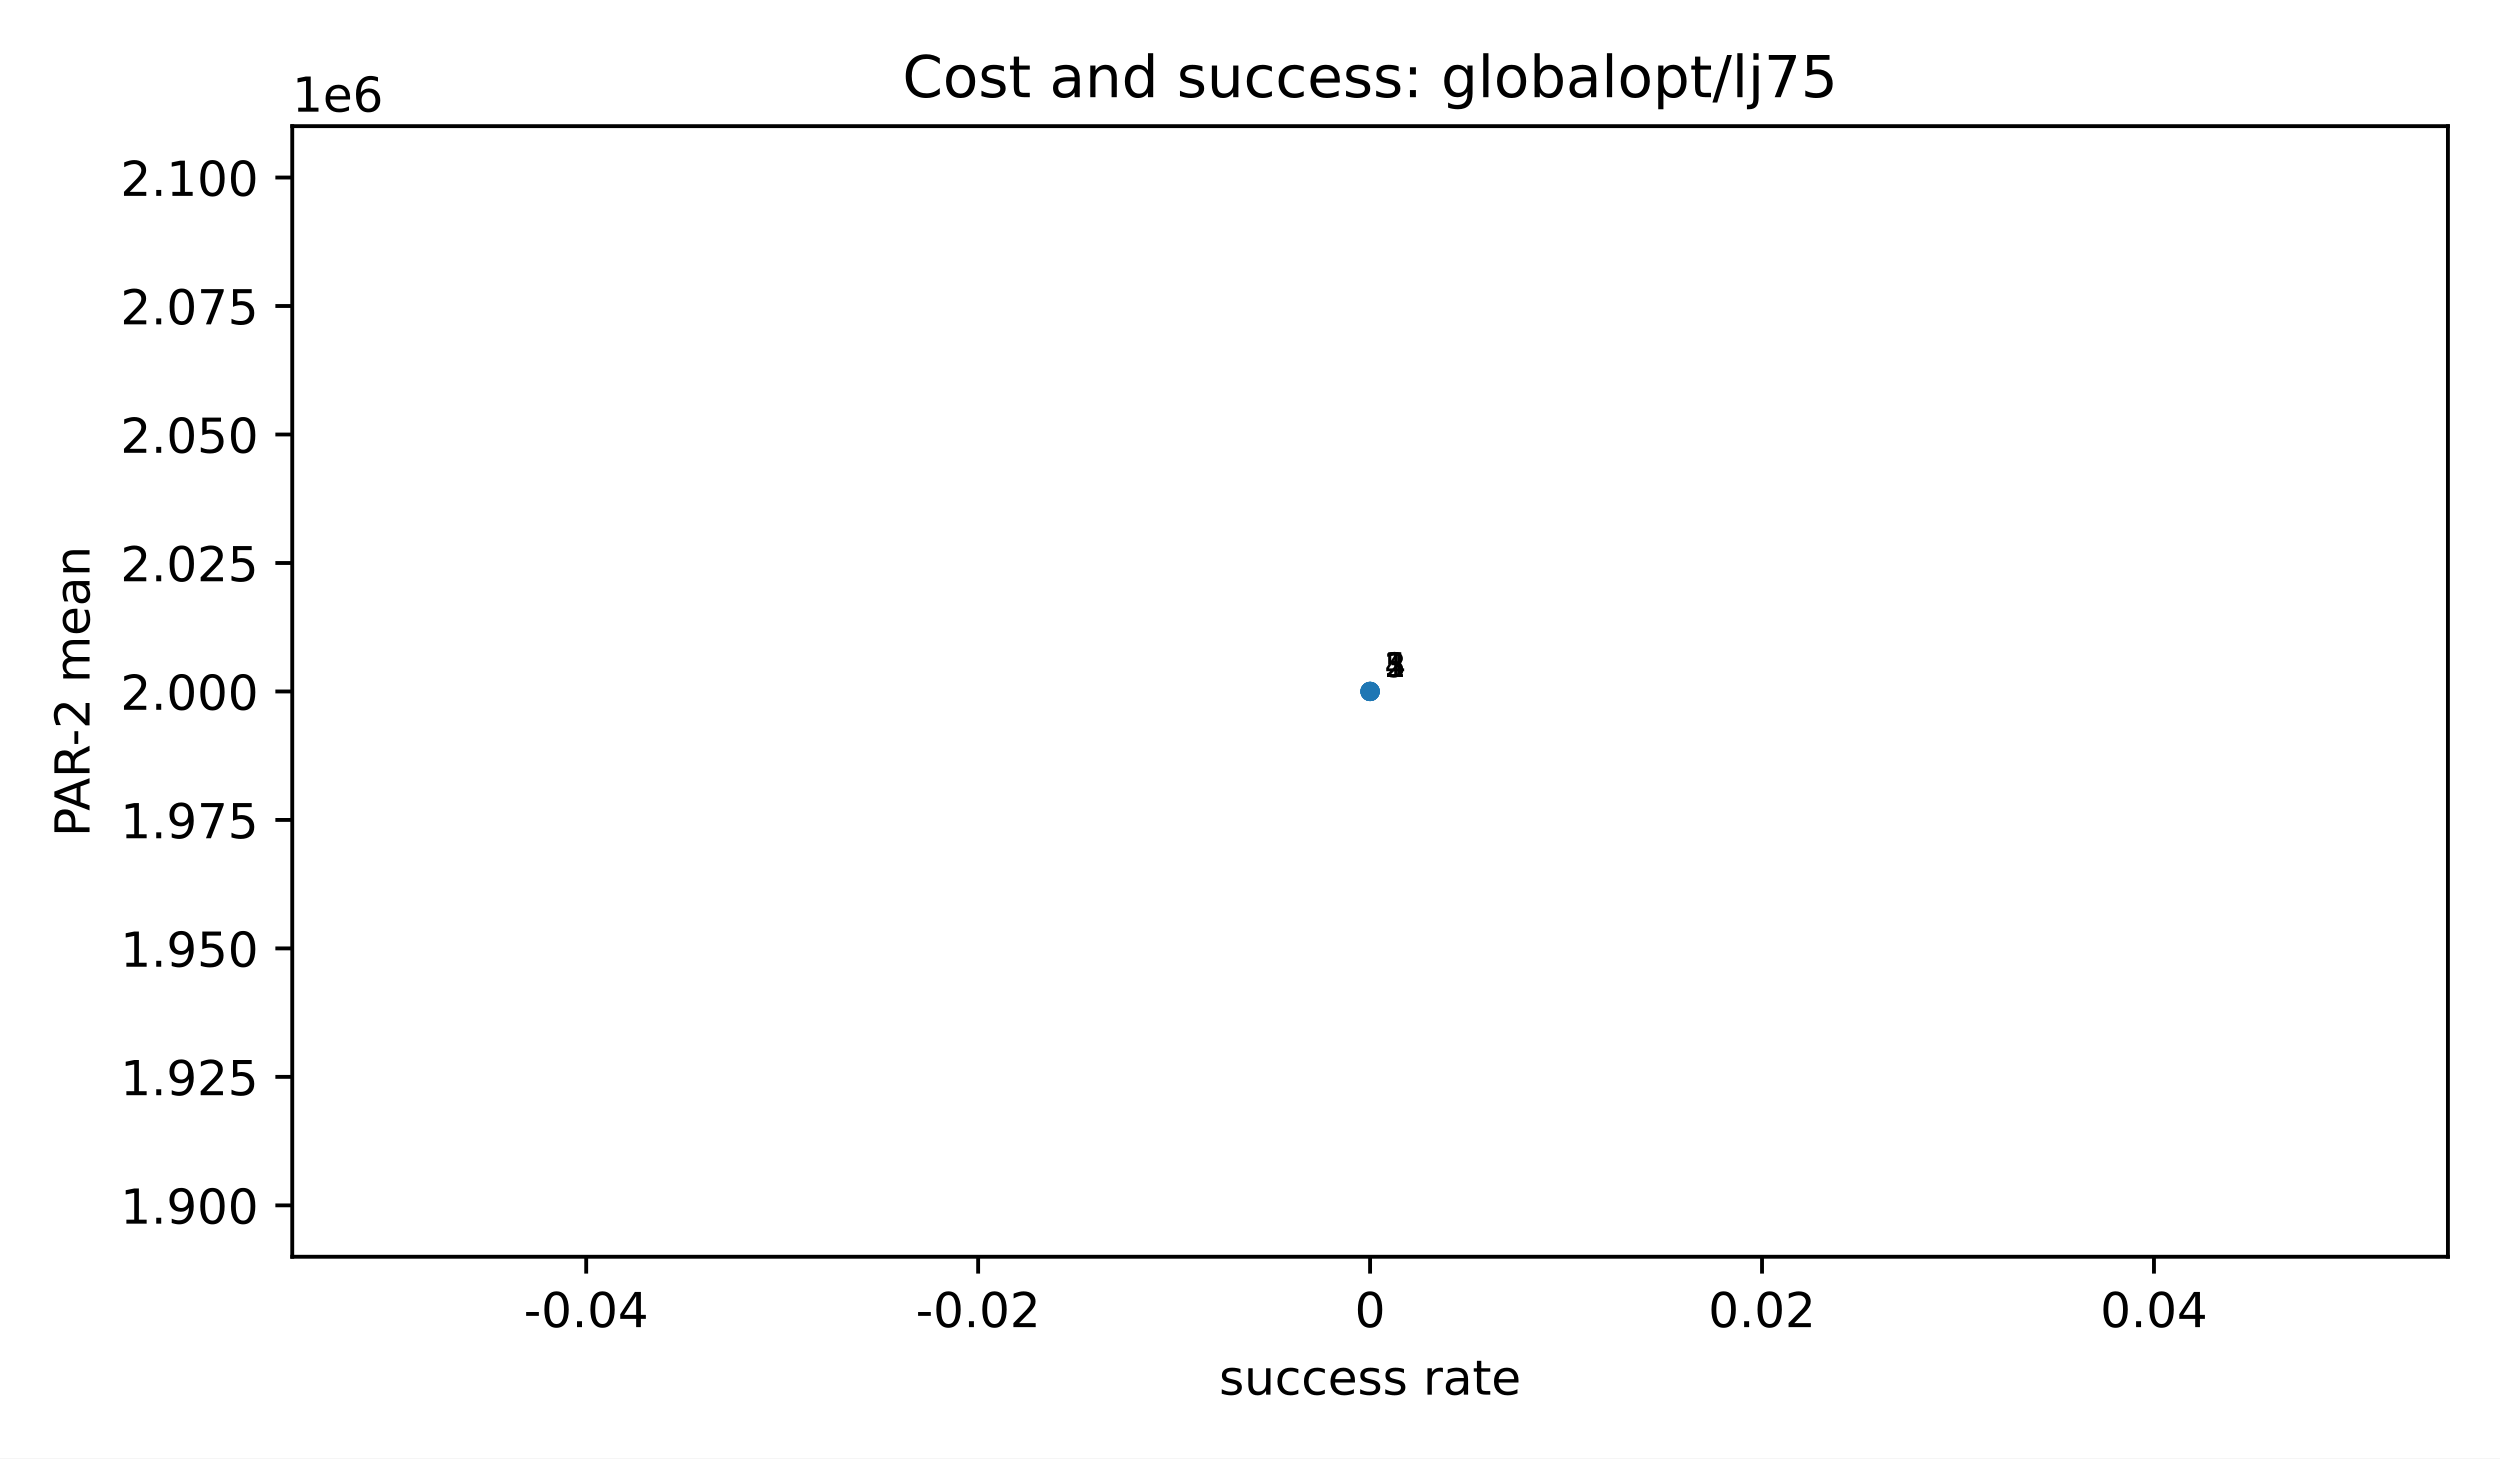
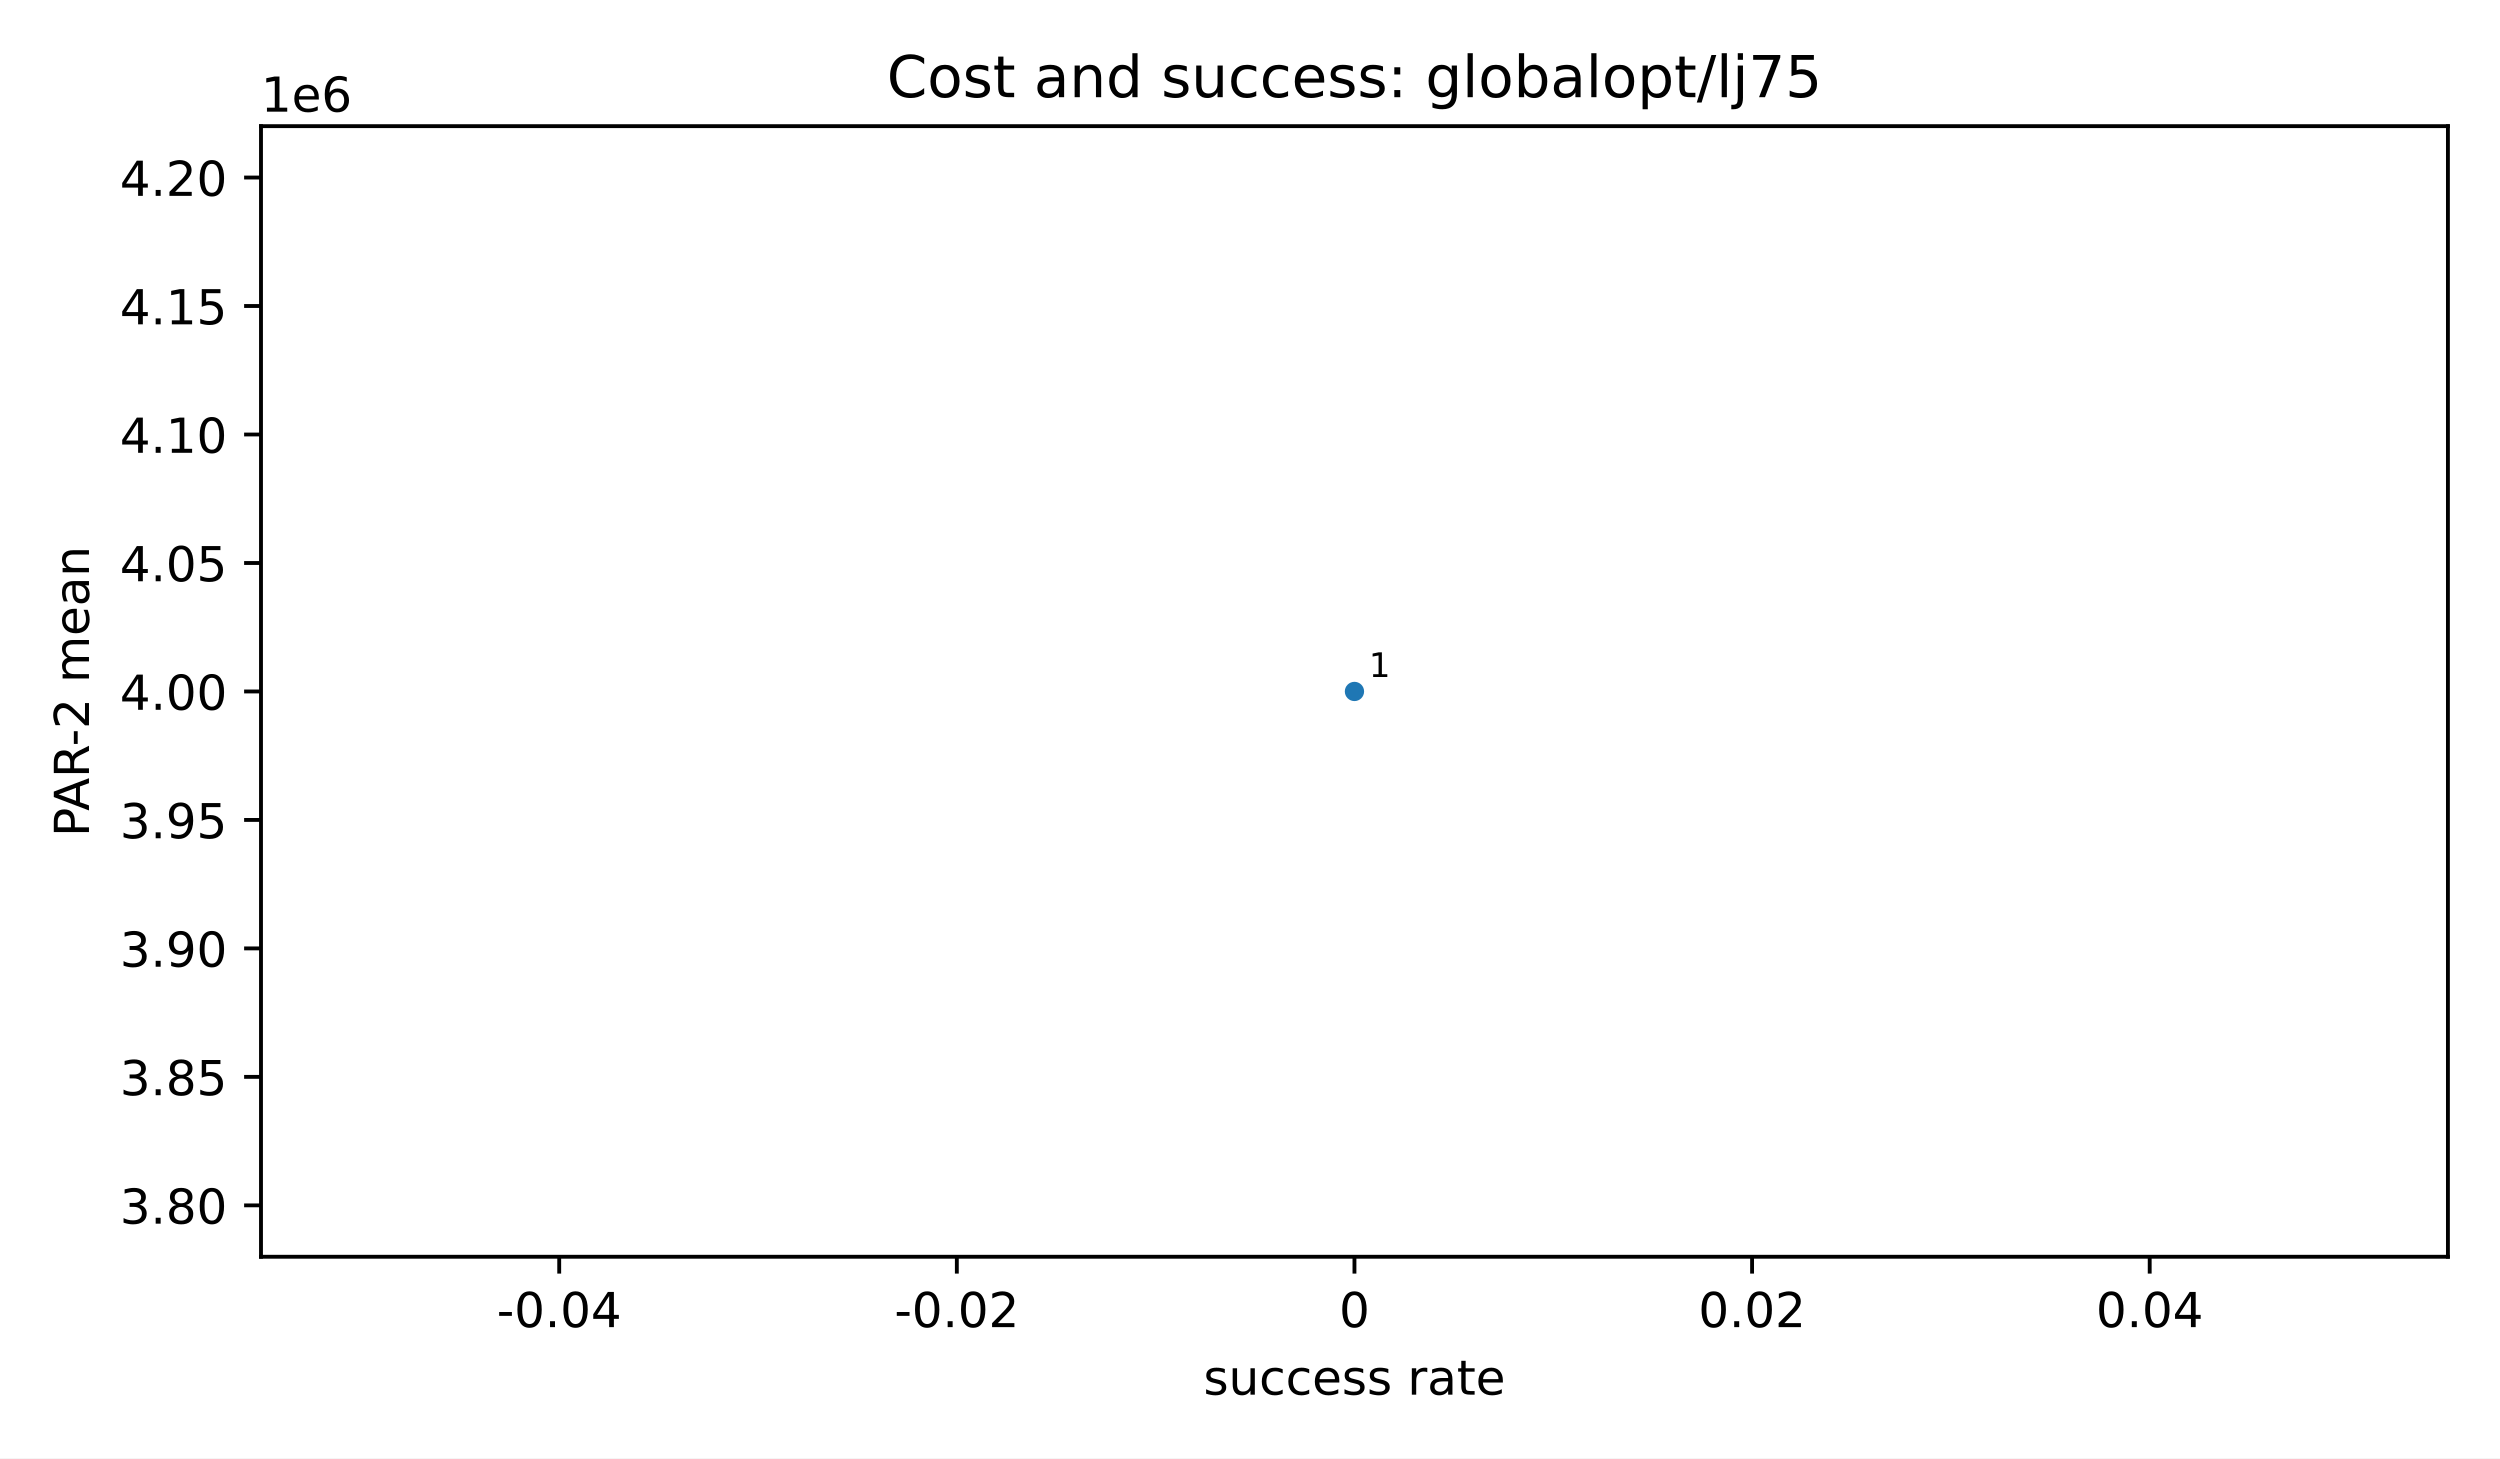
<svg xmlns="http://www.w3.org/2000/svg" xmlns:xlink="http://www.w3.org/1999/xlink" width="518.4pt" height="302.4pt" viewBox="0 0 518.4 302.4" version="1.1">
  <defs>
    <style type="text/css">*{stroke-linejoin: round; stroke-linecap: butt}</style>
  </defs>
  <g id="figure_1">
    <g id="patch_1">
      <path d="M 0 302.4  L 518.4 302.4  L 518.4 0  L 0 0  z " style="fill: #ffffff" />
    </g>
    <g id="axes_1">
      <g id="patch_2">
-         <path d="M 60.6 260.6  L 507.6 260.6  L 507.6 26.16  L 60.6 26.16  z " style="fill: #ffffff" />
+         <path d="M 54.12 260.6  L 507.6 260.6  L 507.6 26.16  L 54.12 26.16  z " style="fill: #ffffff" />
      </g>
      <g id="PathCollection_1">
        <defs>
          <path id="m2d8934182f" d="M 0 2  C 0.53 2 1.039 1.789 1.414 1.414  C 1.789 1.039 2 0.53 2 0  C 2 -0.53 1.789 -1.039 1.414 -1.414  C 1.039 -1.789 0.53 -2 0 -2  C -0.53 -2 -1.039 -1.789 -1.414 -1.414  C -1.789 -1.039 -2 -0.53 -2 0  C -2 0.53 -1.789 1.039 -1.414 1.414  C -1.039 1.789 -0.53 2 0 2  z " />
        </defs>
-         <g clip-path="url(#p0a1c0e47f8)">
-           <use xlink:href="#m2d8934182f" x="284.1" y="143.38" style="fill: #1f77b4" />
-           <use xlink:href="#m2d8934182f" x="284.1" y="143.38" style="fill: #1f77b4" />
-           <use xlink:href="#m2d8934182f" x="284.1" y="143.38" style="fill: #1f77b4" />
-           <use xlink:href="#m2d8934182f" x="284.1" y="143.38" style="fill: #1f77b4" />
-           <use xlink:href="#m2d8934182f" x="284.1" y="143.38" style="fill: #1f77b4" />
+         <g clip-path="url(#p71bd0c26ad)">
+           <use xlink:href="#m2d8934182f" x="280.86" y="143.38" style="fill: #1f77b4" />
        </g>
      </g>
      <g id="matplotlib.axis_1">
        <g id="xtick_1">
          <g id="line2d_1">
            <defs>
              <path id="m8ea4d47d77" d="M 0 0  L 0 3.5  " style="stroke: #000000; stroke-width: 0.8" />
            </defs>
            <g>
-               <use xlink:href="#m8ea4d47d77" x="121.555" y="260.6" style="stroke: #000000; stroke-width: 0.8" />
+               <use xlink:href="#m8ea4d47d77" x="115.958" y="260.6" style="stroke: #000000; stroke-width: 0.8" />
            </g>
          </g>
          <g id="text_1">
-             <text style="font-size: 10px; font-family: 'DejaVu Sans', 'Bitstream Vera Sans', 'Computer Modern Sans Serif', 'Lucida Grande', 'Verdana', 'Geneva', 'Lucid', 'Arial', 'Helvetica', 'Avant Garde', sans-serif; text-anchor: middle" x="121.555" y="275.198" transform="rotate(-0 121.5545 275.1977)">-0.04</text>
+             <text style="font-size: 10px; font-family: 'DejaVu Sans', 'Bitstream Vera Sans', 'Computer Modern Sans Serif', 'Lucida Grande', 'Verdana', 'Geneva', 'Lucid', 'Arial', 'Helvetica', 'Avant Garde', sans-serif; text-anchor: middle" x="115.958" y="275.198" transform="rotate(-0 115.9582 275.1977)">-0.04</text>
          </g>
        </g>
        <g id="xtick_2">
          <g id="line2d_2">
            <g>
-               <use xlink:href="#m8ea4d47d77" x="202.827" y="260.6" style="stroke: #000000; stroke-width: 0.8" />
+               <use xlink:href="#m8ea4d47d77" x="198.409" y="260.6" style="stroke: #000000; stroke-width: 0.8" />
            </g>
          </g>
          <g id="text_2">
-             <text style="font-size: 10px; font-family: 'DejaVu Sans', 'Bitstream Vera Sans', 'Computer Modern Sans Serif', 'Lucida Grande', 'Verdana', 'Geneva', 'Lucid', 'Arial', 'Helvetica', 'Avant Garde', sans-serif; text-anchor: middle" x="202.827" y="275.198" transform="rotate(-0 202.8273 275.1977)">-0.02</text>
+             <text style="font-size: 10px; font-family: 'DejaVu Sans', 'Bitstream Vera Sans', 'Computer Modern Sans Serif', 'Lucida Grande', 'Verdana', 'Geneva', 'Lucid', 'Arial', 'Helvetica', 'Avant Garde', sans-serif; text-anchor: middle" x="198.409" y="275.198" transform="rotate(-0 198.4091 275.1977)">-0.02</text>
          </g>
        </g>
        <g id="xtick_3">
          <g id="line2d_3">
            <g>
-               <use xlink:href="#m8ea4d47d77" x="284.1" y="260.6" style="stroke: #000000; stroke-width: 0.8" />
+               <use xlink:href="#m8ea4d47d77" x="280.86" y="260.6" style="stroke: #000000; stroke-width: 0.8" />
            </g>
          </g>
          <g id="text_3">
-             <text style="font-size: 10px; font-family: 'DejaVu Sans', 'Bitstream Vera Sans', 'Computer Modern Sans Serif', 'Lucida Grande', 'Verdana', 'Geneva', 'Lucid', 'Arial', 'Helvetica', 'Avant Garde', sans-serif; text-anchor: middle" x="284.1" y="275.198" transform="rotate(-0 284.1 275.1977)">0</text>
+             <text style="font-size: 10px; font-family: 'DejaVu Sans', 'Bitstream Vera Sans', 'Computer Modern Sans Serif', 'Lucida Grande', 'Verdana', 'Geneva', 'Lucid', 'Arial', 'Helvetica', 'Avant Garde', sans-serif; text-anchor: middle" x="280.86" y="275.198" transform="rotate(-0 280.86 275.1977)">0</text>
          </g>
        </g>
        <g id="xtick_4">
          <g id="line2d_4">
            <g>
-               <use xlink:href="#m8ea4d47d77" x="365.373" y="260.6" style="stroke: #000000; stroke-width: 0.8" />
+               <use xlink:href="#m8ea4d47d77" x="363.311" y="260.6" style="stroke: #000000; stroke-width: 0.8" />
            </g>
          </g>
          <g id="text_4">
-             <text style="font-size: 10px; font-family: 'DejaVu Sans', 'Bitstream Vera Sans', 'Computer Modern Sans Serif', 'Lucida Grande', 'Verdana', 'Geneva', 'Lucid', 'Arial', 'Helvetica', 'Avant Garde', sans-serif; text-anchor: middle" x="365.373" y="275.198" transform="rotate(-0 365.3727 275.1977)">0.02</text>
+             <text style="font-size: 10px; font-family: 'DejaVu Sans', 'Bitstream Vera Sans', 'Computer Modern Sans Serif', 'Lucida Grande', 'Verdana', 'Geneva', 'Lucid', 'Arial', 'Helvetica', 'Avant Garde', sans-serif; text-anchor: middle" x="363.311" y="275.198" transform="rotate(-0 363.3109 275.1977)">0.02</text>
          </g>
        </g>
        <g id="xtick_5">
          <g id="line2d_5">
            <g>
-               <use xlink:href="#m8ea4d47d77" x="446.645" y="260.6" style="stroke: #000000; stroke-width: 0.8" />
+               <use xlink:href="#m8ea4d47d77" x="445.762" y="260.6" style="stroke: #000000; stroke-width: 0.8" />
            </g>
          </g>
          <g id="text_5">
-             <text style="font-size: 10px; font-family: 'DejaVu Sans', 'Bitstream Vera Sans', 'Computer Modern Sans Serif', 'Lucida Grande', 'Verdana', 'Geneva', 'Lucid', 'Arial', 'Helvetica', 'Avant Garde', sans-serif; text-anchor: middle" x="446.645" y="275.198" transform="rotate(-0 446.6455 275.1977)">0.04</text>
+             <text style="font-size: 10px; font-family: 'DejaVu Sans', 'Bitstream Vera Sans', 'Computer Modern Sans Serif', 'Lucida Grande', 'Verdana', 'Geneva', 'Lucid', 'Arial', 'Helvetica', 'Avant Garde', sans-serif; text-anchor: middle" x="445.762" y="275.198" transform="rotate(-0 445.7618 275.1977)">0.04</text>
          </g>
        </g>
        <g id="text_6">
-           <text style="font-size: 10px; font-family: 'DejaVu Sans', 'Bitstream Vera Sans', 'Computer Modern Sans Serif', 'Lucida Grande', 'Verdana', 'Geneva', 'Lucid', 'Arial', 'Helvetica', 'Avant Garde', sans-serif; text-anchor: middle" x="284.1" y="289.198" transform="rotate(-0 284.1 289.1977)">success rate</text>
+           <text style="font-size: 10px; font-family: 'DejaVu Sans', 'Bitstream Vera Sans', 'Computer Modern Sans Serif', 'Lucida Grande', 'Verdana', 'Geneva', 'Lucid', 'Arial', 'Helvetica', 'Avant Garde', sans-serif; text-anchor: middle" x="280.86" y="289.198" transform="rotate(-0 280.86 289.1977)">success rate</text>
        </g>
      </g>
      <g id="matplotlib.axis_2">
        <g id="ytick_1">
          <g id="line2d_6">
            <defs>
              <path id="md659df78fa" d="M 0 0  L -3.5 0  " style="stroke: #000000; stroke-width: 0.8" />
            </defs>
            <g>
-               <use xlink:href="#md659df78fa" x="60.6" y="249.944" style="stroke: #000000; stroke-width: 0.8" />
+               <use xlink:href="#md659df78fa" x="54.12" y="249.944" style="stroke: #000000; stroke-width: 0.8" />
            </g>
          </g>
          <g id="text_7">
-             <text style="font-size: 10px; font-family: 'DejaVu Sans', 'Bitstream Vera Sans', 'Computer Modern Sans Serif', 'Lucida Grande', 'Verdana', 'Geneva', 'Lucid', 'Arial', 'Helvetica', 'Avant Garde', sans-serif; text-anchor: end" x="53.6" y="253.742" transform="rotate(-0 53.6 253.7425)">1.900</text>
+             <text style="font-size: 10px; font-family: 'DejaVu Sans', 'Bitstream Vera Sans', 'Computer Modern Sans Serif', 'Lucida Grande', 'Verdana', 'Geneva', 'Lucid', 'Arial', 'Helvetica', 'Avant Garde', sans-serif; text-anchor: end" x="47.12" y="253.742" transform="rotate(-0 47.12 253.7425)">3.80</text>
          </g>
        </g>
        <g id="ytick_2">
          <g id="line2d_7">
            <g>
-               <use xlink:href="#md659df78fa" x="60.6" y="223.303" style="stroke: #000000; stroke-width: 0.8" />
+               <use xlink:href="#md659df78fa" x="54.12" y="223.303" style="stroke: #000000; stroke-width: 0.8" />
            </g>
          </g>
          <g id="text_8">
-             <text style="font-size: 10px; font-family: 'DejaVu Sans', 'Bitstream Vera Sans', 'Computer Modern Sans Serif', 'Lucida Grande', 'Verdana', 'Geneva', 'Lucid', 'Arial', 'Helvetica', 'Avant Garde', sans-serif; text-anchor: end" x="53.6" y="227.102" transform="rotate(-0 53.6 227.1016)">1.925</text>
+             <text style="font-size: 10px; font-family: 'DejaVu Sans', 'Bitstream Vera Sans', 'Computer Modern Sans Serif', 'Lucida Grande', 'Verdana', 'Geneva', 'Lucid', 'Arial', 'Helvetica', 'Avant Garde', sans-serif; text-anchor: end" x="47.12" y="227.102" transform="rotate(-0 47.12 227.1016)">3.85</text>
          </g>
        </g>
        <g id="ytick_3">
          <g id="line2d_8">
            <g>
-               <use xlink:href="#md659df78fa" x="60.6" y="196.662" style="stroke: #000000; stroke-width: 0.8" />
+               <use xlink:href="#md659df78fa" x="54.12" y="196.662" style="stroke: #000000; stroke-width: 0.8" />
            </g>
          </g>
          <g id="text_9">
-             <text style="font-size: 10px; font-family: 'DejaVu Sans', 'Bitstream Vera Sans', 'Computer Modern Sans Serif', 'Lucida Grande', 'Verdana', 'Geneva', 'Lucid', 'Arial', 'Helvetica', 'Avant Garde', sans-serif; text-anchor: end" x="53.6" y="200.461" transform="rotate(-0 53.6 200.4606)">1.950</text>
+             <text style="font-size: 10px; font-family: 'DejaVu Sans', 'Bitstream Vera Sans', 'Computer Modern Sans Serif', 'Lucida Grande', 'Verdana', 'Geneva', 'Lucid', 'Arial', 'Helvetica', 'Avant Garde', sans-serif; text-anchor: end" x="47.12" y="200.461" transform="rotate(-0 47.12 200.4606)">3.90</text>
          </g>
        </g>
        <g id="ytick_4">
          <g id="line2d_9">
            <g>
-               <use xlink:href="#md659df78fa" x="60.6" y="170.021" style="stroke: #000000; stroke-width: 0.8" />
+               <use xlink:href="#md659df78fa" x="54.12" y="170.021" style="stroke: #000000; stroke-width: 0.8" />
            </g>
          </g>
          <g id="text_10">
-             <text style="font-size: 10px; font-family: 'DejaVu Sans', 'Bitstream Vera Sans', 'Computer Modern Sans Serif', 'Lucida Grande', 'Verdana', 'Geneva', 'Lucid', 'Arial', 'Helvetica', 'Avant Garde', sans-serif; text-anchor: end" x="53.6" y="173.82" transform="rotate(-0 53.6 173.8197)">1.975</text>
+             <text style="font-size: 10px; font-family: 'DejaVu Sans', 'Bitstream Vera Sans', 'Computer Modern Sans Serif', 'Lucida Grande', 'Verdana', 'Geneva', 'Lucid', 'Arial', 'Helvetica', 'Avant Garde', sans-serif; text-anchor: end" x="47.12" y="173.82" transform="rotate(-0 47.12 173.8197)">3.95</text>
          </g>
        </g>
        <g id="ytick_5">
          <g id="line2d_10">
            <g>
-               <use xlink:href="#md659df78fa" x="60.6" y="143.38" style="stroke: #000000; stroke-width: 0.8" />
+               <use xlink:href="#md659df78fa" x="54.12" y="143.38" style="stroke: #000000; stroke-width: 0.8" />
            </g>
          </g>
          <g id="text_11">
-             <text style="font-size: 10px; font-family: 'DejaVu Sans', 'Bitstream Vera Sans', 'Computer Modern Sans Serif', 'Lucida Grande', 'Verdana', 'Geneva', 'Lucid', 'Arial', 'Helvetica', 'Avant Garde', sans-serif; text-anchor: end" x="53.6" y="147.179" transform="rotate(-0 53.6 147.1788)">2.000</text>
+             <text style="font-size: 10px; font-family: 'DejaVu Sans', 'Bitstream Vera Sans', 'Computer Modern Sans Serif', 'Lucida Grande', 'Verdana', 'Geneva', 'Lucid', 'Arial', 'Helvetica', 'Avant Garde', sans-serif; text-anchor: end" x="47.12" y="147.179" transform="rotate(-0 47.12 147.1788)">4.00</text>
          </g>
        </g>
        <g id="ytick_6">
          <g id="line2d_11">
            <g>
-               <use xlink:href="#md659df78fa" x="60.6" y="116.739" style="stroke: #000000; stroke-width: 0.8" />
+               <use xlink:href="#md659df78fa" x="54.12" y="116.739" style="stroke: #000000; stroke-width: 0.8" />
            </g>
          </g>
          <g id="text_12">
-             <text style="font-size: 10px; font-family: 'DejaVu Sans', 'Bitstream Vera Sans', 'Computer Modern Sans Serif', 'Lucida Grande', 'Verdana', 'Geneva', 'Lucid', 'Arial', 'Helvetica', 'Avant Garde', sans-serif; text-anchor: end" x="53.6" y="120.538" transform="rotate(-0 53.6 120.5379)">2.025</text>
+             <text style="font-size: 10px; font-family: 'DejaVu Sans', 'Bitstream Vera Sans', 'Computer Modern Sans Serif', 'Lucida Grande', 'Verdana', 'Geneva', 'Lucid', 'Arial', 'Helvetica', 'Avant Garde', sans-serif; text-anchor: end" x="47.12" y="120.538" transform="rotate(-0 47.12 120.5379)">4.05</text>
          </g>
        </g>
        <g id="ytick_7">
          <g id="line2d_12">
            <g>
-               <use xlink:href="#md659df78fa" x="60.6" y="90.098" style="stroke: #000000; stroke-width: 0.8" />
+               <use xlink:href="#md659df78fa" x="54.12" y="90.098" style="stroke: #000000; stroke-width: 0.8" />
            </g>
          </g>
          <g id="text_13">
-             <text style="font-size: 10px; font-family: 'DejaVu Sans', 'Bitstream Vera Sans', 'Computer Modern Sans Serif', 'Lucida Grande', 'Verdana', 'Geneva', 'Lucid', 'Arial', 'Helvetica', 'Avant Garde', sans-serif; text-anchor: end" x="53.6" y="93.897" transform="rotate(-0 53.6 93.89701)">2.050</text>
+             <text style="font-size: 10px; font-family: 'DejaVu Sans', 'Bitstream Vera Sans', 'Computer Modern Sans Serif', 'Lucida Grande', 'Verdana', 'Geneva', 'Lucid', 'Arial', 'Helvetica', 'Avant Garde', sans-serif; text-anchor: end" x="47.12" y="93.897" transform="rotate(-0 47.12 93.89701)">4.10</text>
          </g>
        </g>
        <g id="ytick_8">
          <g id="line2d_13">
            <g>
-               <use xlink:href="#md659df78fa" x="60.6" y="63.457" style="stroke: #000000; stroke-width: 0.8" />
+               <use xlink:href="#md659df78fa" x="54.12" y="63.457" style="stroke: #000000; stroke-width: 0.8" />
            </g>
          </g>
          <g id="text_14">
-             <text style="font-size: 10px; font-family: 'DejaVu Sans', 'Bitstream Vera Sans', 'Computer Modern Sans Serif', 'Lucida Grande', 'Verdana', 'Geneva', 'Lucid', 'Arial', 'Helvetica', 'Avant Garde', sans-serif; text-anchor: end" x="53.6" y="67.256" transform="rotate(-0 53.6 67.2561)">2.075</text>
+             <text style="font-size: 10px; font-family: 'DejaVu Sans', 'Bitstream Vera Sans', 'Computer Modern Sans Serif', 'Lucida Grande', 'Verdana', 'Geneva', 'Lucid', 'Arial', 'Helvetica', 'Avant Garde', sans-serif; text-anchor: end" x="47.12" y="67.256" transform="rotate(-0 47.12 67.2561)">4.15</text>
          </g>
        </g>
        <g id="ytick_9">
          <g id="line2d_14">
            <g>
-               <use xlink:href="#md659df78fa" x="60.6" y="36.816" style="stroke: #000000; stroke-width: 0.8" />
+               <use xlink:href="#md659df78fa" x="54.12" y="36.816" style="stroke: #000000; stroke-width: 0.8" />
            </g>
          </g>
          <g id="text_15">
-             <text style="font-size: 10px; font-family: 'DejaVu Sans', 'Bitstream Vera Sans', 'Computer Modern Sans Serif', 'Lucida Grande', 'Verdana', 'Geneva', 'Lucid', 'Arial', 'Helvetica', 'Avant Garde', sans-serif; text-anchor: end" x="53.6" y="40.615" transform="rotate(-0 53.6 40.61519)">2.100</text>
+             <text style="font-size: 10px; font-family: 'DejaVu Sans', 'Bitstream Vera Sans', 'Computer Modern Sans Serif', 'Lucida Grande', 'Verdana', 'Geneva', 'Lucid', 'Arial', 'Helvetica', 'Avant Garde', sans-serif; text-anchor: end" x="47.12" y="40.615" transform="rotate(-0 47.12 40.61519)">4.20</text>
          </g>
        </g>
        <g id="text_16">
-           <text style="font-size: 10px; font-family: 'DejaVu Sans', 'Bitstream Vera Sans', 'Computer Modern Sans Serif', 'Lucida Grande', 'Verdana', 'Geneva', 'Lucid', 'Arial', 'Helvetica', 'Avant Garde', sans-serif; text-anchor: middle" x="18.57" y="143.38" transform="rotate(-90 18.56953 143.38)">PAR-2 mean</text>
+           <text style="font-size: 10px; font-family: 'DejaVu Sans', 'Bitstream Vera Sans', 'Computer Modern Sans Serif', 'Lucida Grande', 'Verdana', 'Geneva', 'Lucid', 'Arial', 'Helvetica', 'Avant Garde', sans-serif; text-anchor: middle" x="18.452" y="143.38" transform="rotate(-90 18.45203 143.38)">PAR-2 mean</text>
        </g>
        <g id="text_17">
-           <text style="font-size: 10px; font-family: 'DejaVu Sans', 'Bitstream Vera Sans', 'Computer Modern Sans Serif', 'Lucida Grande', 'Verdana', 'Geneva', 'Lucid', 'Arial', 'Helvetica', 'Avant Garde', sans-serif; text-anchor: start" x="60.6" y="23.16" transform="rotate(-0 60.6 23.16)">1e6</text>
+           <text style="font-size: 10px; font-family: 'DejaVu Sans', 'Bitstream Vera Sans', 'Computer Modern Sans Serif', 'Lucida Grande', 'Verdana', 'Geneva', 'Lucid', 'Arial', 'Helvetica', 'Avant Garde', sans-serif; text-anchor: start" x="54.12" y="23.16" transform="rotate(-0 54.12 23.16)">1e6</text>
        </g>
      </g>
      <g id="patch_3">
-         <path d="M 60.6 260.6  L 60.6 26.16  " style="fill: none; stroke: #000000; stroke-width: 0.8; stroke-linejoin: miter; stroke-linecap: square" />
+         <path d="M 54.12 260.6  L 54.12 26.16  " style="fill: none; stroke: #000000; stroke-width: 0.8; stroke-linejoin: miter; stroke-linecap: square" />
      </g>
      <g id="patch_4">
        <path d="M 507.6 260.6  L 507.6 26.16  " style="fill: none; stroke: #000000; stroke-width: 0.8; stroke-linejoin: miter; stroke-linecap: square" />
      </g>
      <g id="patch_5">
-         <path d="M 60.6 260.6  L 507.6 260.6  " style="fill: none; stroke: #000000; stroke-width: 0.8; stroke-linejoin: miter; stroke-linecap: square" />
+         <path d="M 54.12 260.6  L 507.6 260.6  " style="fill: none; stroke: #000000; stroke-width: 0.8; stroke-linejoin: miter; stroke-linecap: square" />
      </g>
      <g id="patch_6">
-         <path d="M 60.6 26.16  L 507.6 26.16  " style="fill: none; stroke: #000000; stroke-width: 0.8; stroke-linejoin: miter; stroke-linecap: square" />
+         <path d="M 54.12 26.16  L 507.6 26.16  " style="fill: none; stroke: #000000; stroke-width: 0.8; stroke-linejoin: miter; stroke-linecap: square" />
      </g>
      <g id="text_18">
-         <text style="font-size: 7px; font-family: 'DejaVu Sans', 'Bitstream Vera Sans', 'Computer Modern Sans Serif', 'Lucida Grande', 'Verdana', 'Geneva', 'Lucid', 'Arial', 'Helvetica', 'Avant Garde', sans-serif; text-anchor: start" x="287.1" y="140.38" transform="rotate(-0 287.1 140.38)">1</text>
+         <text style="font-size: 7px; font-family: 'DejaVu Sans', 'Bitstream Vera Sans', 'Computer Modern Sans Serif', 'Lucida Grande', 'Verdana', 'Geneva', 'Lucid', 'Arial', 'Helvetica', 'Avant Garde', sans-serif; text-anchor: start" x="283.86" y="140.38" transform="rotate(-0 283.86 140.38)">1</text>
      </g>
      <g id="text_19">
-         <text style="font-size: 7px; font-family: 'DejaVu Sans', 'Bitstream Vera Sans', 'Computer Modern Sans Serif', 'Lucida Grande', 'Verdana', 'Geneva', 'Lucid', 'Arial', 'Helvetica', 'Avant Garde', sans-serif; text-anchor: start" x="287.1" y="140.38" transform="rotate(-0 287.1 140.38)">2</text>
-       </g>
-       <g id="text_20">
-         <text style="font-size: 7px; font-family: 'DejaVu Sans', 'Bitstream Vera Sans', 'Computer Modern Sans Serif', 'Lucida Grande', 'Verdana', 'Geneva', 'Lucid', 'Arial', 'Helvetica', 'Avant Garde', sans-serif; text-anchor: start" x="287.1" y="140.38" transform="rotate(-0 287.1 140.38)">3</text>
-       </g>
-       <g id="text_21">
-         <text style="font-size: 7px; font-family: 'DejaVu Sans', 'Bitstream Vera Sans', 'Computer Modern Sans Serif', 'Lucida Grande', 'Verdana', 'Geneva', 'Lucid', 'Arial', 'Helvetica', 'Avant Garde', sans-serif; text-anchor: start" x="287.1" y="140.38" transform="rotate(-0 287.1 140.38)">4</text>
-       </g>
-       <g id="text_22">
-         <text style="font-size: 7px; font-family: 'DejaVu Sans', 'Bitstream Vera Sans', 'Computer Modern Sans Serif', 'Lucida Grande', 'Verdana', 'Geneva', 'Lucid', 'Arial', 'Helvetica', 'Avant Garde', sans-serif; text-anchor: start" x="287.1" y="140.38" transform="rotate(-0 287.1 140.38)">5</text>
-       </g>
-       <g id="text_23">
-         <text style="font-size: 12px; font-family: 'DejaVu Sans', 'Bitstream Vera Sans', 'Computer Modern Sans Serif', 'Lucida Grande', 'Verdana', 'Geneva', 'Lucid', 'Arial', 'Helvetica', 'Avant Garde', sans-serif; text-anchor: middle" x="284.1" y="20.16" transform="rotate(-0 284.1 20.16)">Cost and success: globalopt/lj75</text>
+         <text style="font-size: 12px; font-family: 'DejaVu Sans', 'Bitstream Vera Sans', 'Computer Modern Sans Serif', 'Lucida Grande', 'Verdana', 'Geneva', 'Lucid', 'Arial', 'Helvetica', 'Avant Garde', sans-serif; text-anchor: middle" x="280.86" y="20.16" transform="rotate(-0 280.86 20.16)">Cost and success: globalopt/lj75</text>
      </g>
    </g>
  </g>
  <defs>
-     <clipPath id="p0a1c0e47f8">
-       <rect x="60.6" y="26.16" width="447" height="234.44" />
+     <clipPath id="p71bd0c26ad">
+       <rect x="54.12" y="26.16" width="453.48" height="234.44" />
    </clipPath>
  </defs>
</svg>
